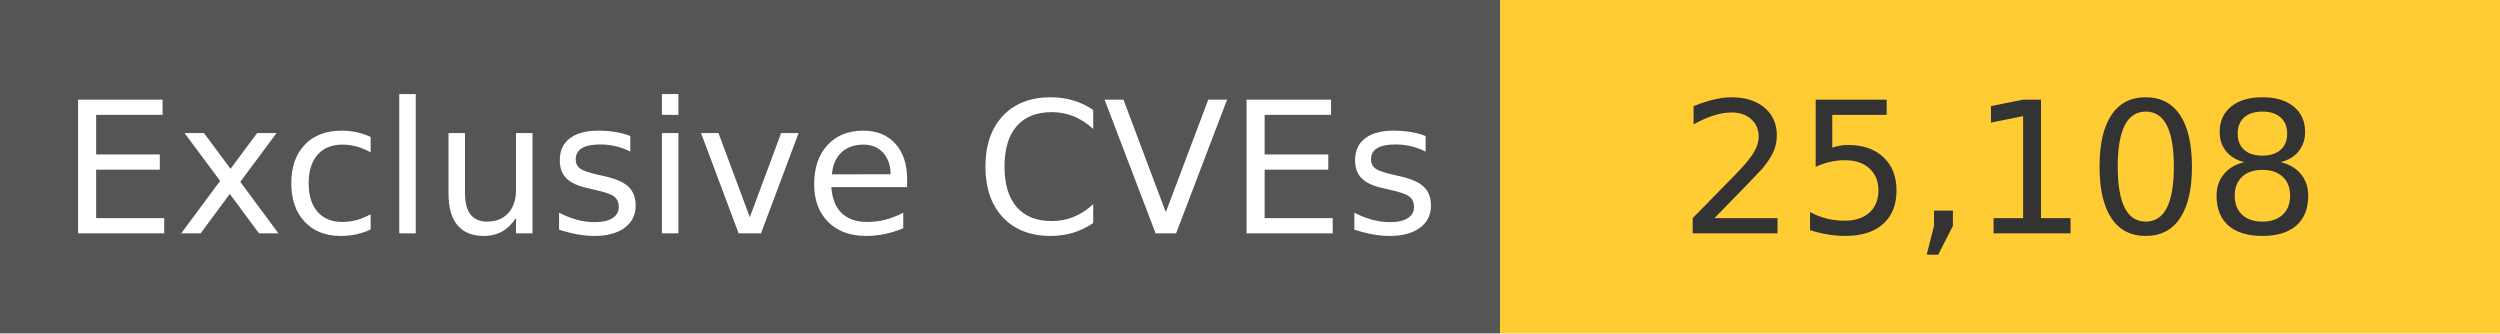
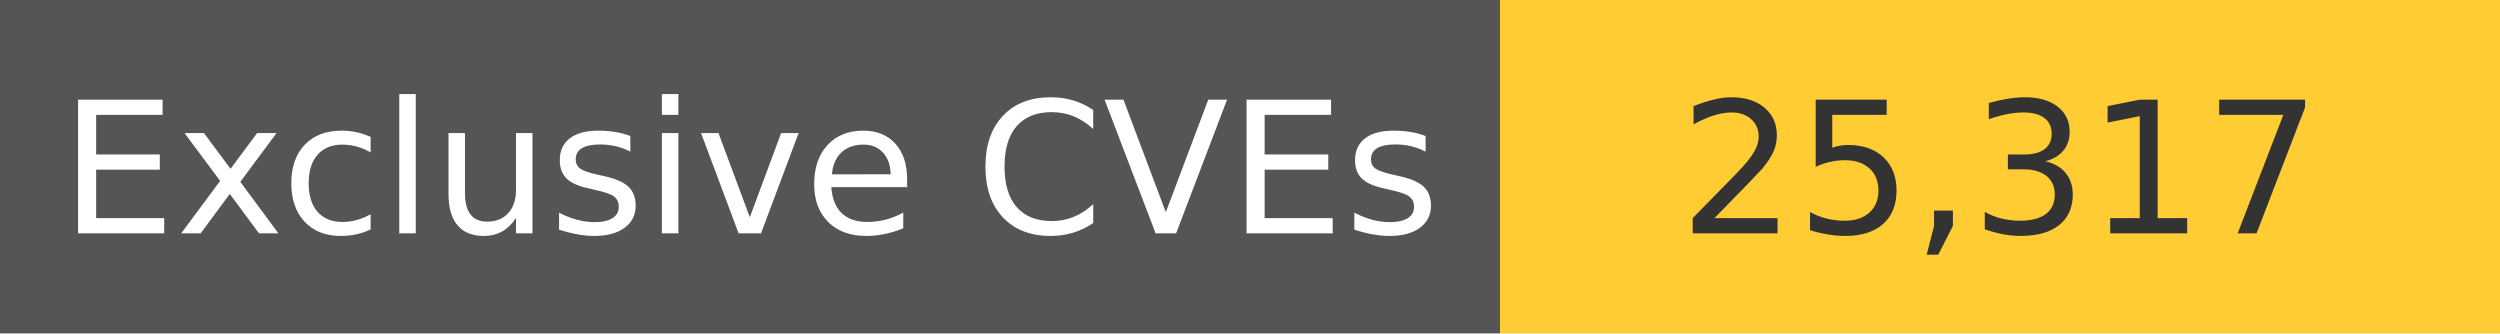
<svg xmlns="http://www.w3.org/2000/svg" width="150" height="20" role="img">
  <linearGradient id="s" x2="0" y2="100%">
    <stop offset="0" stop-color="#bbb" stop-opacity=".1" />
    <stop offset="1" stop-opacity=".1" />
  </linearGradient>
  <g>
    <rect width="90" height="20" fill="#555" />
    <rect x="90" width="267" height="20" fill="#ffcc33" />
  </g>
  <g fill="#fff" text-anchor="middle" font-family="Verdana,Geneva,DejaVu Sans,sans-serif" text-rendering="geometricPrecision" font-size="110">
    <text x="450" y="140" transform="scale(.1)" fill="#fff">
            Exclusive CVEs
        </text>
    <text x="1200" y="140" transform="scale(.1)" fill="#333">
-             25,108
+             25,317
        </text>
  </g>
</svg>
